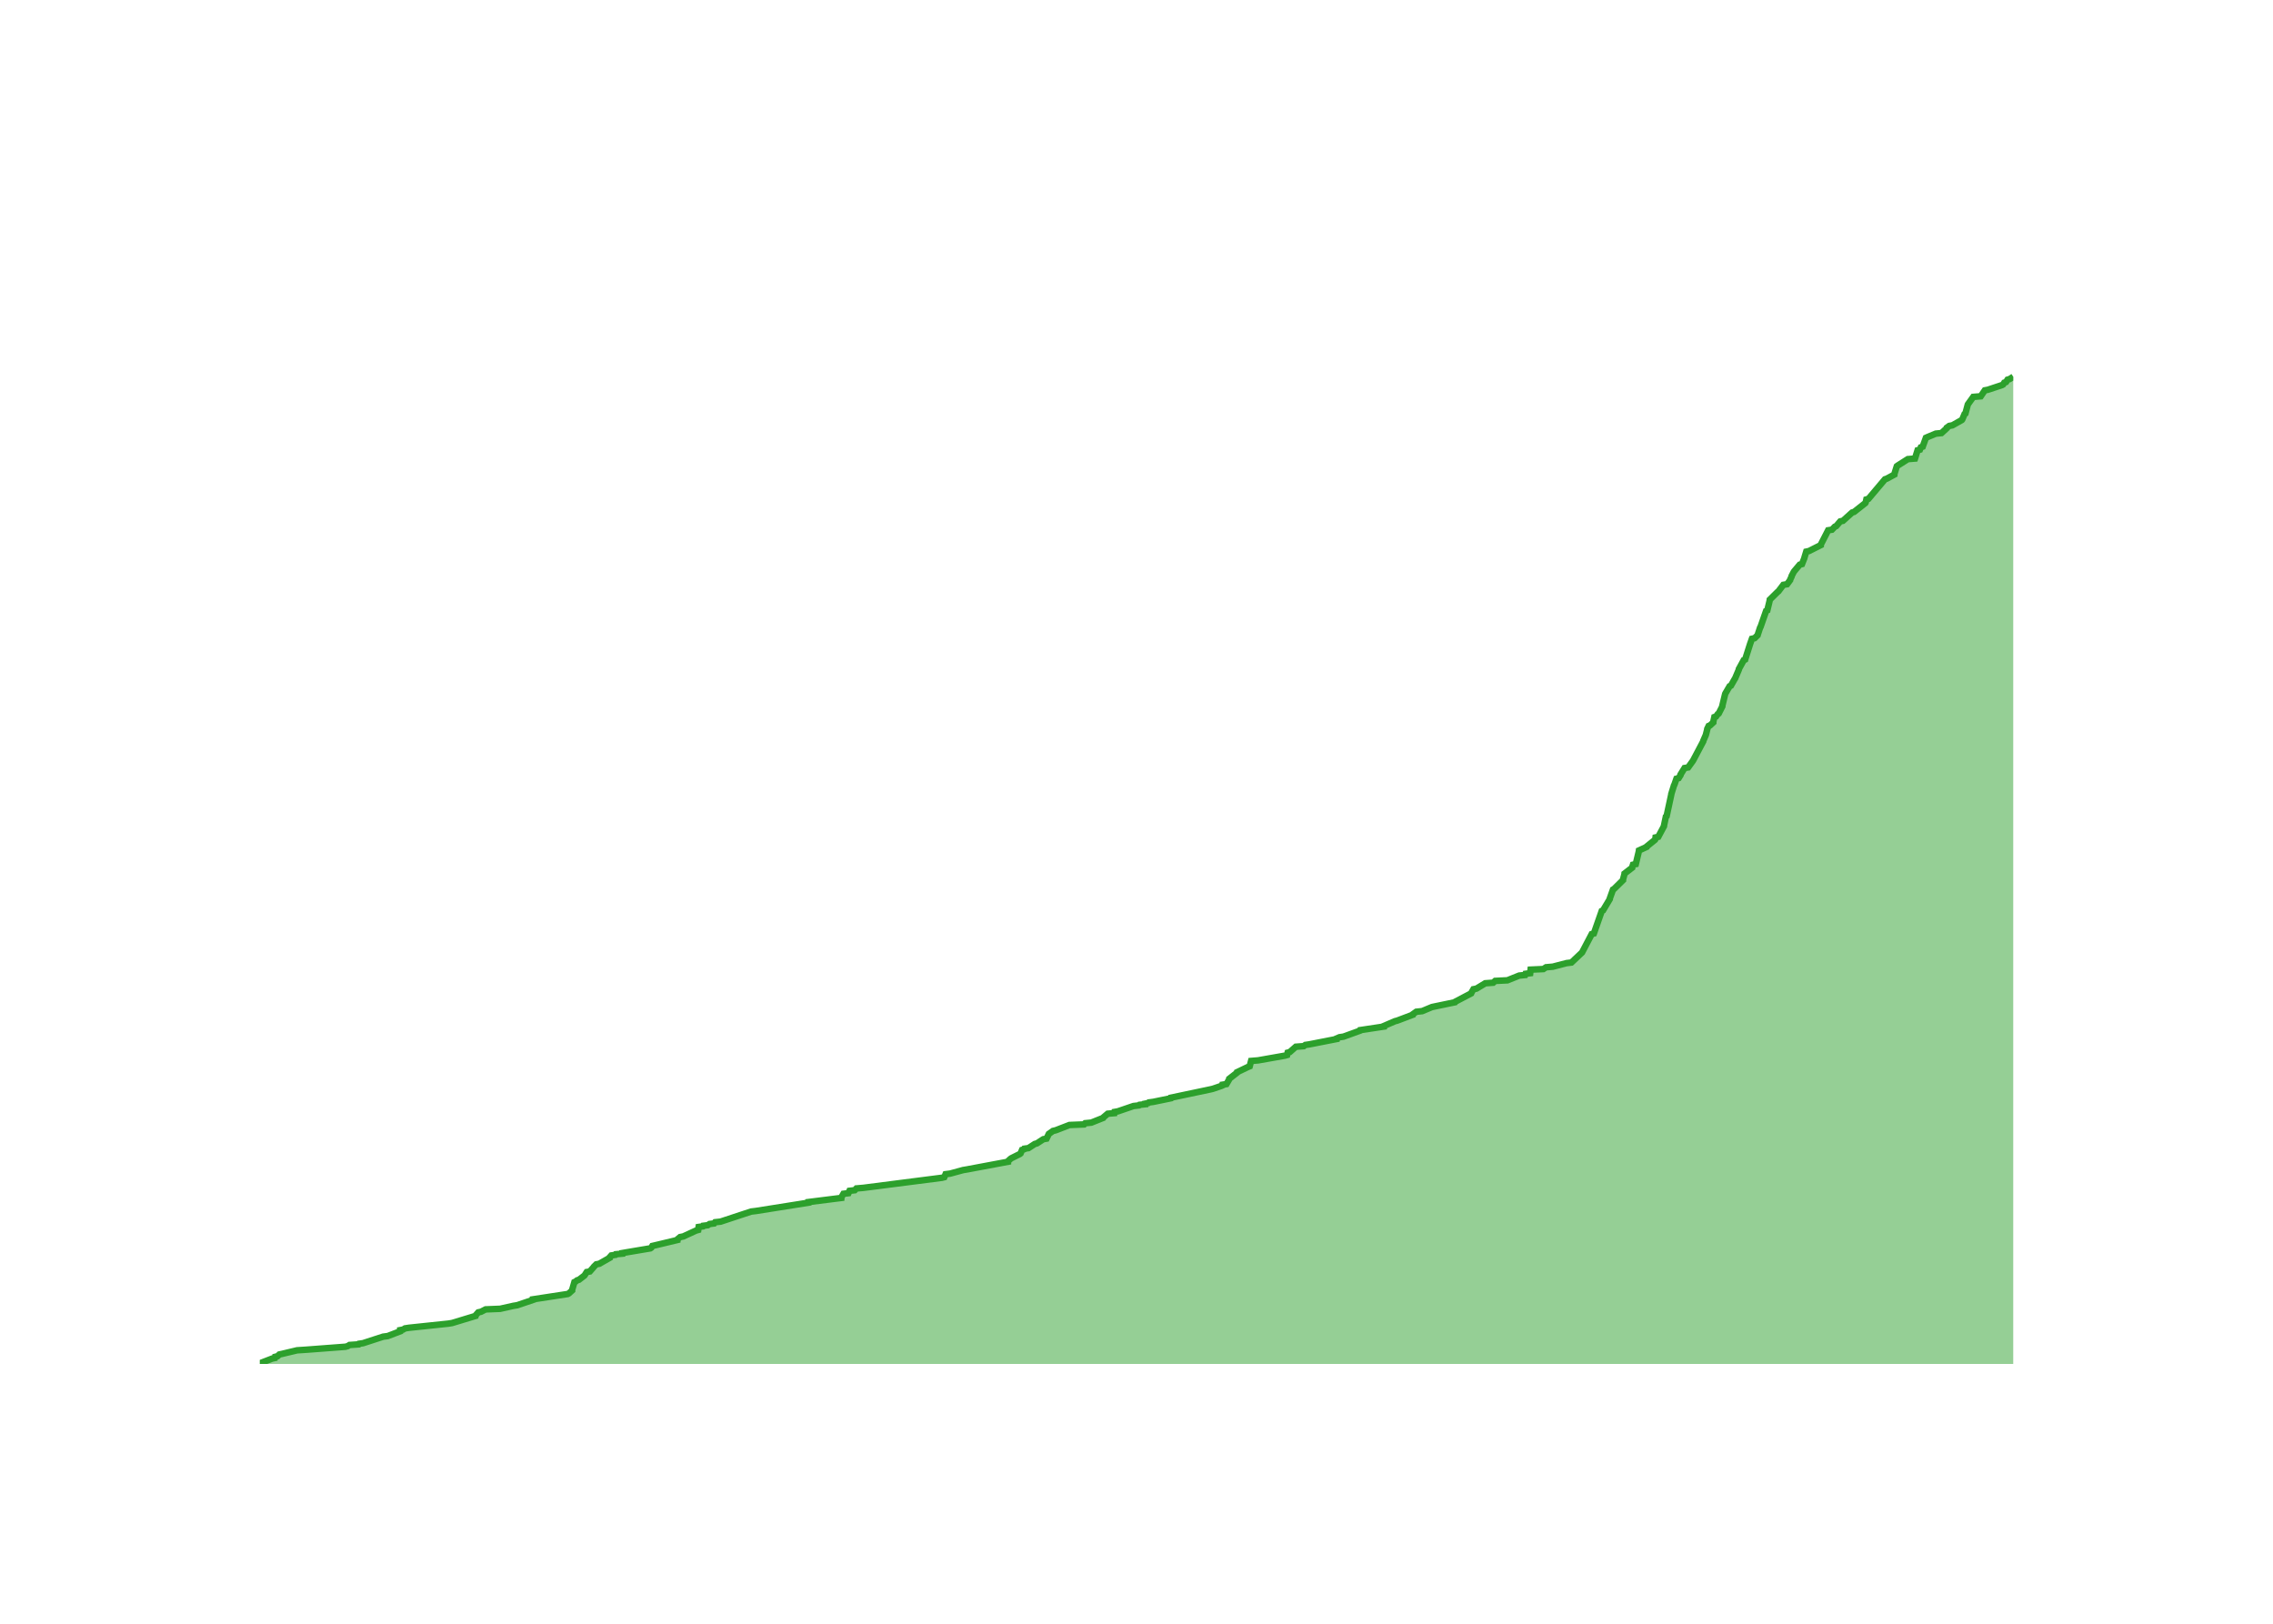
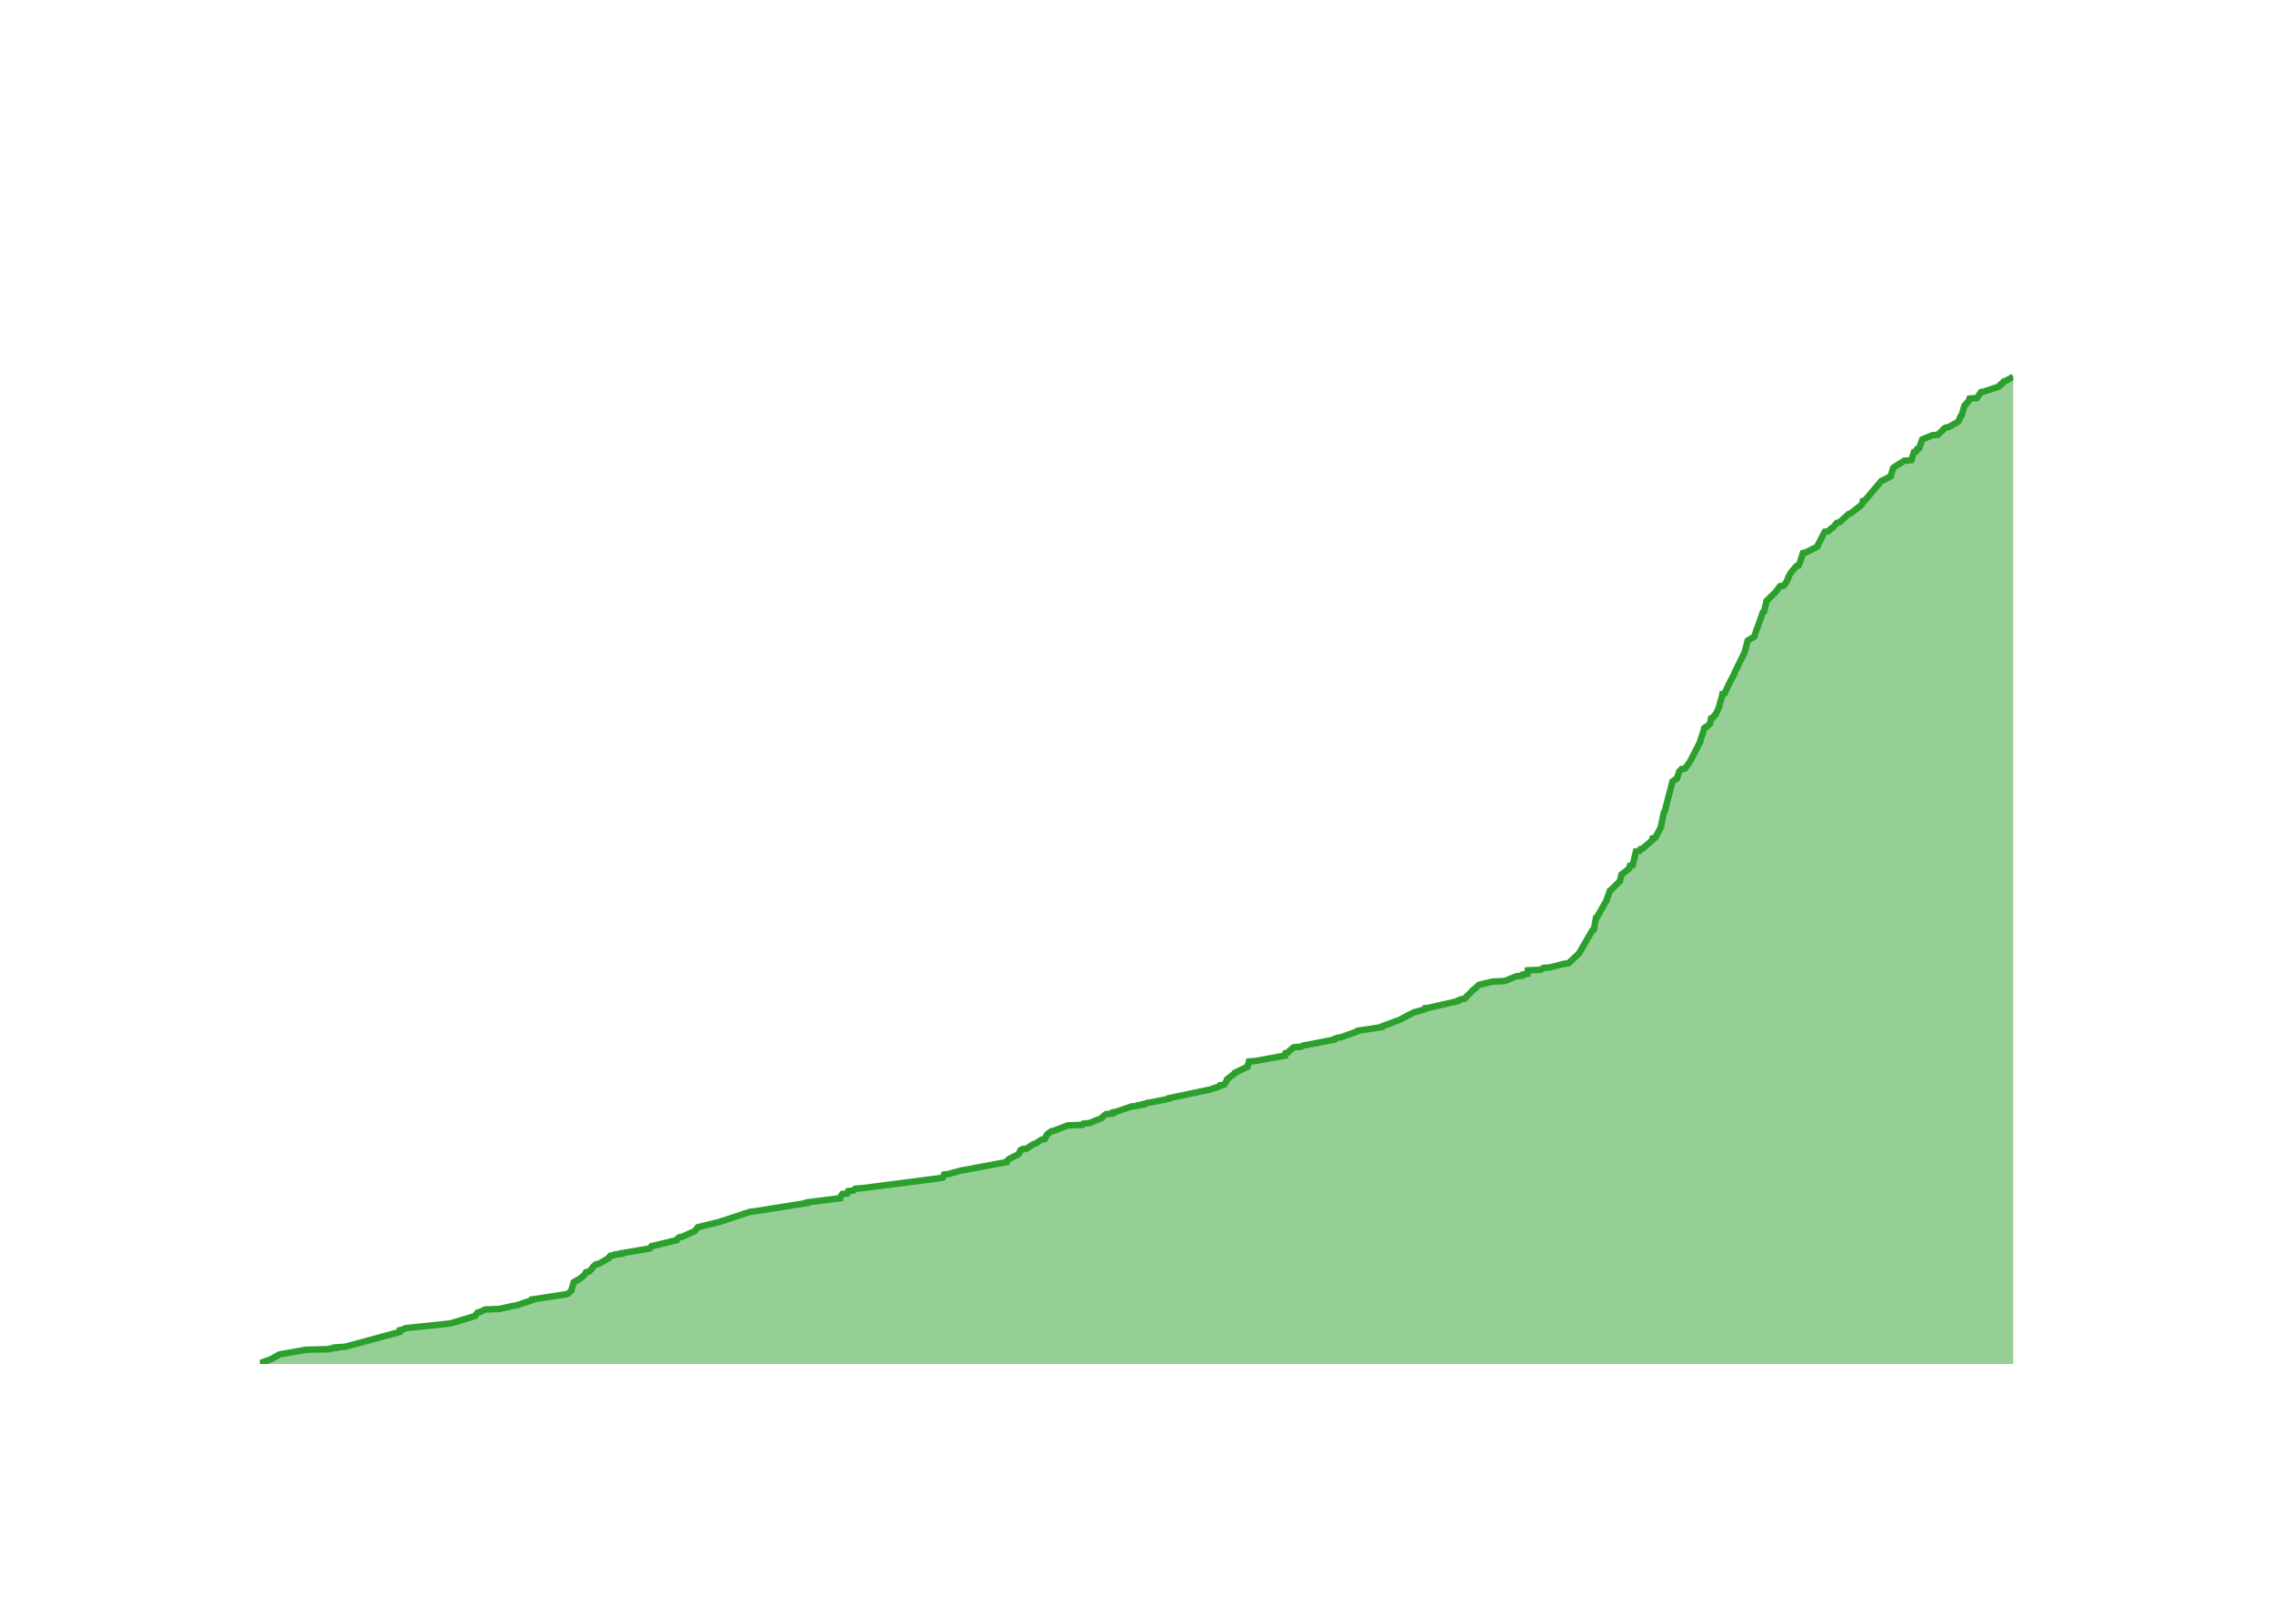
<svg xmlns="http://www.w3.org/2000/svg" class="main-svg" width="700" height="500" style="" viewBox="0 0 700 500">
  <rect x="0" y="0" width="700" height="500" style="fill: rgb(0, 0, 0); fill-opacity: 0;" />
-   <defs id="defs-3371ff">
+   <defs id="defs-a07727">
    <g class="clips">
-       <clipPath id="clip3371ffxyplot" class="plotclip">
+       <clipPath id="clipa07727xyplot" class="plotclip">
        <rect width="540" height="320" />
      </clipPath>
-       <clipPath class="axesclip" id="clip3371ffx">
+       <clipPath class="axesclip" id="clipa07727x">
        <rect x="80" y="0" width="540" height="500" />
      </clipPath>
-       <clipPath class="axesclip" id="clip3371ffy">
+       <clipPath class="axesclip" id="clipa07727y">
        <rect x="0" y="100" width="700" height="320" />
      </clipPath>
-       <clipPath class="axesclip" id="clip3371ffxy">
+       <clipPath class="axesclip" id="clipa07727xy">
        <rect x="80" y="100" width="540" height="320" />
      </clipPath>
    </g>
    <g class="gradients" />
    <g class="patterns" />
  </defs>
  <g class="bglayer">
    <rect class="bg" x="80" y="100" width="540" height="320" style="fill: rgb(0, 0, 0); fill-opacity: 0; stroke-width: 0;" />
  </g>
  <g class="layer-below">
    <g class="imagelayer" />
    <g class="shapelayer" />
  </g>
  <g class="cartesianlayer">
    <g class="subplot xy">
      <g class="layer-subplot">
        <g class="shapelayer" />
        <g class="imagelayer" />
      </g>
      <g class="minor-gridlayer">
        <g class="x" />
        <g class="y" />
      </g>
      <g class="gridlayer">
        <g class="x">
-           <path class="xgrid crisp" transform="translate(96.74,0)" d="M0,100v320" style="stroke: rgb(255, 255, 255); stroke-opacity: 1; stroke-width: 1px;" />
-           <path class="xgrid crisp" transform="translate(199.25,0)" d="M0,100v320" style="stroke: rgb(255, 255, 255); stroke-opacity: 1; stroke-width: 1px;" />
-           <path class="xgrid crisp" transform="translate(301.62,0)" d="M0,100v320" style="stroke: rgb(255, 255, 255); stroke-opacity: 1; stroke-width: 1px;" />
-           <path class="xgrid crisp" transform="translate(404.12,0)" d="M0,100v320" style="stroke: rgb(255, 255, 255); stroke-opacity: 1; stroke-width: 1px;" />
-           <path class="xgrid crisp" transform="translate(506.49,0)" d="M0,100v320" style="stroke: rgb(255, 255, 255); stroke-opacity: 1; stroke-width: 1px;" />
-           <path class="xgrid crisp" transform="translate(609,0)" d="M0,100v320" style="stroke: rgb(255, 255, 255); stroke-opacity: 1; stroke-width: 1px;" />
+           <path class="xgrid crisp" transform="translate(96.71,0)" d="M0,100v320" style="stroke: rgb(255, 255, 255); stroke-opacity: 1; stroke-width: 1px;" />
+           <path class="xgrid crisp" transform="translate(198.99,0)" d="M0,100v320" style="stroke: rgb(255, 255, 255); stroke-opacity: 1; stroke-width: 1px;" />
+           <path class="xgrid crisp" transform="translate(301.13,0)" d="M0,100v320" style="stroke: rgb(255, 255, 255); stroke-opacity: 1; stroke-width: 1px;" />
+           <path class="xgrid crisp" transform="translate(403.42,0)" d="M0,100v320" style="stroke: rgb(255, 255, 255); stroke-opacity: 1; stroke-width: 1px;" />
+           <path class="xgrid crisp" transform="translate(505.56,0)" d="M0,100v320" style="stroke: rgb(255, 255, 255); stroke-opacity: 1; stroke-width: 1px;" />
+           <path class="xgrid crisp" transform="translate(607.85,0)" d="M0,100v320" style="stroke: rgb(255, 255, 255); stroke-opacity: 1; stroke-width: 1px;" />
        </g>
        <g class="y">
-           <path class="ygrid crisp" transform="translate(0,383.48)" d="M80,0h540" style="stroke: rgb(255, 255, 255); stroke-opacity: 1; stroke-width: 1px;" />
-           <path class="ygrid crisp" transform="translate(0,346.97)" d="M80,0h540" style="stroke: rgb(255, 255, 255); stroke-opacity: 1; stroke-width: 1px;" />
-           <path class="ygrid crisp" transform="translate(0,310.45)" d="M80,0h540" style="stroke: rgb(255, 255, 255); stroke-opacity: 1; stroke-width: 1px;" />
-           <path class="ygrid crisp" transform="translate(0,273.93)" d="M80,0h540" style="stroke: rgb(255, 255, 255); stroke-opacity: 1; stroke-width: 1px;" />
-           <path class="ygrid crisp" transform="translate(0,237.42)" d="M80,0h540" style="stroke: rgb(255, 255, 255); stroke-opacity: 1; stroke-width: 1px;" />
-           <path class="ygrid crisp" transform="translate(0,200.9)" d="M80,0h540" style="stroke: rgb(255, 255, 255); stroke-opacity: 1; stroke-width: 1px;" />
-           <path class="ygrid crisp" transform="translate(0,164.38)" d="M80,0h540" style="stroke: rgb(255, 255, 255); stroke-opacity: 1; stroke-width: 1px;" />
-           <path class="ygrid crisp" transform="translate(0,127.87)" d="M80,0h540" style="stroke: rgb(255, 255, 255); stroke-opacity: 1; stroke-width: 1px;" />
+           <path class="ygrid crisp" transform="translate(0,383.55)" d="M80,0h540" style="stroke: rgb(255, 255, 255); stroke-opacity: 1; stroke-width: 1px;" />
+           <path class="ygrid crisp" transform="translate(0,347.1)" d="M80,0h540" style="stroke: rgb(255, 255, 255); stroke-opacity: 1; stroke-width: 1px;" />
+           <path class="ygrid crisp" transform="translate(0,310.65)" d="M80,0h540" style="stroke: rgb(255, 255, 255); stroke-opacity: 1; stroke-width: 1px;" />
+           <path class="ygrid crisp" transform="translate(0,274.2)" d="M80,0h540" style="stroke: rgb(255, 255, 255); stroke-opacity: 1; stroke-width: 1px;" />
+           <path class="ygrid crisp" transform="translate(0,237.75)" d="M80,0h540" style="stroke: rgb(255, 255, 255); stroke-opacity: 1; stroke-width: 1px;" />
+           <path class="ygrid crisp" transform="translate(0,201.29)" d="M80,0h540" style="stroke: rgb(255, 255, 255); stroke-opacity: 1; stroke-width: 1px;" />
+           <path class="ygrid crisp" transform="translate(0,164.84)" d="M80,0h540" style="stroke: rgb(255, 255, 255); stroke-opacity: 1; stroke-width: 1px;" />
+           <path class="ygrid crisp" transform="translate(0,128.39)" d="M80,0h540" style="stroke: rgb(255, 255, 255); stroke-opacity: 1; stroke-width: 1px;" />
        </g>
      </g>
      <g class="zerolinelayer">
        <path class="yzl zl crisp" transform="translate(0,420)" d="M80,0h540" style="stroke: rgb(255, 255, 255); stroke-opacity: 1; stroke-width: 2px;" />
      </g>
      <g class="layer-between">
        <g class="shapelayer" />
        <g class="imagelayer" />
      </g>
      <path class="xlines-below" />
      <path class="ylines-below" />
      <g class="overlines-below" />
      <g class="xaxislayer-below" />
      <g class="yaxislayer-below" />
      <g class="overaxes-below" />
      <g class="overplot">
-         <g class="xy" transform="translate(80,100)" clip-path="url(#clip3371ffxyplot)">
+         <g class="xy" transform="translate(80,100)" clip-path="url(#clipa07727xyplot)">
          <g class="scatterlayer mlayer">
-             <g class="trace scatter tracee59b93" style="stroke-miterlimit: 2;">
+             <g class="trace scatter tracef62d8e" style="stroke-miterlimit: 2;">
              <g class="fills">
                <g>
-                   <path class="js-fill" d="M540,320L0,320L0,319.82L3.78,318.36L4.64,318.17L4.73,317.81L5.46,317.63L6.04,317.08L6.87,316.9L11.49,315.8L14.3,315.62L26.34,314.71L27.07,314.52L27.64,314.16L30.43,313.97L30.57,313.79L31.8,313.61L37.99,311.6L39.39,311.42L43.2,309.96L43.21,309.78L43.22,309.59L44.15,309.41L44.72,309.05L45.97,308.86L58.12,307.58L59.22,307.4L66.45,305.21L66.49,305.03L67.29,304.12L68.13,303.93L69.55,303.2L74.02,303.02L78.09,302.11L79.28,301.92L84.13,300.28L84.13,300.1L94.85,298.46L95.19,298.27L96.2,297.36L96.2,297.18L96.89,294.8L97.29,294.62L97.72,294.26L98.3,294.07L99.96,292.8L100.1,292.61L100.69,291.7L101.65,291.52L102.77,290.24L102.89,290.06L103.63,289.33L104.58,289.14L107.77,287.32L107.77,287.14L108.26,286.59L109.52,286.4L109.65,286.22L111.62,286.04L111.63,285.86L112.72,285.67L120.28,284.4L120.57,284.21L120.89,283.67L121.71,283.48L128.58,281.84L128.58,281.66L129.45,280.93L130.42,280.74L134.37,278.92L135.02,278.74L135.16,277.82L136.43,277.64L136.54,277.46L137.97,277.28L138.51,276.91L139.93,276.73L140.23,276.36L141.91,276.18L151.3,273.08L152.87,272.89L168.96,270.34L168.97,270.15L179.1,268.88L179.11,268.69L179.75,267.6L181.28,267.42L181.61,266.69L183.24,266.5L183.74,265.96L185.92,265.77L210.1,262.67L210.81,262.49L211.2,261.57L212.59,261.39L216.6,260.3L217.76,260.11L230.41,257.74L230.41,257.56L231.21,256.83L231.49,256.64L234.04,255.37L234.29,255.18L234.76,254.09L235.34,253.91L235.45,253.72L236.72,253.54L238.68,252.26L239.33,252.08L241.31,250.8L242.29,250.62L243,249.16L243.26,248.98L244.28,248.25L245.1,248.06L249.35,246.42L253.87,246.24L254.21,245.87L256.08,245.69L259.74,244.23L259.84,244.05L261.14,242.95L263.18,242.77L263.25,242.4L264.26,242.22L269.07,240.58L270.74,240.39L270.93,240.21L272.66,240.03L272.66,239.85L273.61,239.66L273.8,239.48L275.15,239.3L280.52,238.2L280.58,238.02L292.73,235.46L293.5,235.28L296.16,234.37L296.55,234.19L296.56,234L297.7,233.82L298.55,232.36L298.57,232.18L300.92,230.35L300.96,230.17L304.38,228.53L304.86,228.34L305.29,226.7L307.45,226.52L315.73,225.06L316.38,224.87L316.55,224.14L317.21,223.96L319.07,222.32L321.5,222.14L321.99,221.77L323.22,221.59L331.65,219.94L331.67,219.76L332.5,219.4L333.75,219.21L338.79,217.39L338.87,217.21L346.17,216.11L346.18,215.93L349.57,214.47L350.29,214.28L355.11,212.46L355.15,212.28L356.17,211.55L357.97,211.36L361.02,210.09L361.94,209.9L368.09,208.62L368.21,208.44L373.06,205.89L373.13,205.7L373.76,204.61L374.69,204.43L377.4,202.78L379.85,202.6L380.46,202.05L384.22,201.87L387.85,200.41L389.67,200.23L389.81,199.86L391.24,199.68L391.37,198.58L395.29,198.4L396.13,197.85L398.21,197.67L402.45,196.57L403.94,196.39L407.22,193.29L407.31,193.11L410.19,187.63L410.85,187.45L413.28,180.51L413.68,180.32L415.75,176.86L415.76,176.67L416.74,173.93L417.05,173.75L419.83,171.01L419.83,170.83L420.27,169.19L420.29,169L422.65,167.18L422.66,167L422.9,166.27L423.76,166.08L424.72,162.07L424.74,161.88L427.12,160.79L427.19,160.61L429.68,158.6L429.78,158.41L429.85,157.87L430.69,157.68L432.44,154.4L432.45,154.22L433.03,151.48L433.26,151.29L434.68,144.72L434.69,144.54L435.54,141.8L435.66,141.62L436.29,139.79L436.96,139.61L437.53,138.7L437.54,138.51L438.78,136.5L439.88,136.32L441.33,134.31L441.44,134.13L444.53,128.29L444.55,128.11L445.27,126.46L445.34,126.28L445.76,124.64L445.77,124.45L446.21,123.54L446.65,123.36L447.63,122.45L447.63,122.26L447.96,120.8L448.48,120.62L449.01,119.89L449.3,119.71L450.41,117.52L450.41,117.33L451.29,113.68L451.38,113.5L452.66,111.31L453.06,111.13L454.2,109.12L454.34,108.93L455.5,106.2L455.51,106.01L457.01,103.27L457.44,103.09L459.01,98.16L459.08,97.98L459.53,96.7L460.35,96.52L461.28,95.61L461.33,95.42L462.05,93.23L462.18,93.05L463.9,88.12L464.27,87.94L465.02,84.83L465.03,84.65L467.43,82.28L467.68,82.09L469.2,80.09L470.35,79.9L471.29,78.63L471.32,78.44L471.75,77.53L471.76,77.35L472.43,76.07L472.56,75.89L474.25,73.88L474.94,73.7L475.67,71.87L475.7,71.69L476.26,69.86L477.11,69.68L480.74,67.85L480.75,67.67L483,63.29L484.16,63.11L485.05,62.19L485.48,62.01L486.73,60.55L487.56,60.37L490.4,57.81L491,57.63L494.47,54.89L494.57,54.71L494.77,53.79L495.41,53.61L500.49,47.59L501.05,47.4L503.4,46.13L503.41,45.94L504.15,43.57L504.38,43.39L507.54,41.38L509.74,41.2L510.55,38.64L511.26,38.46L511.56,37.73L512.12,37.54L513.11,34.81L513.53,34.62L516.14,33.53L517.91,33.35L519.51,31.88L519.55,31.7L520.3,31.15L521.27,30.97L524.17,29.33L524.31,29.15L525.01,27.5L525.28,27.32L526.01,24.58L526.12,24.4L527.7,22.21L529.99,22.03L531.24,20.2L532.18,20.02L536.59,18.56L536.91,18.37L537.24,17.83L537.79,17.64L538.25,16.91L538.89,16.73L540,16" style="fill: rgb(44, 160, 44); fill-opacity: 0.5; stroke-width: 0;" />
+                   <path class="js-fill" d="M540,320L0,320L0,319.82L3.48,318.54L3.77,318.36L5.72,317.27L6.03,317.08L14.27,315.63L21.55,315.44L21.74,315.26L23.33,315.08L23.33,314.9L26.28,314.71L43.09,310.16L43.11,309.98L43.13,309.61L44.06,309.43L44.63,309.06L45.87,308.88L58,307.61L59.09,307.42L66.3,305.24L66.35,305.06L67.15,304.14L67.98,303.96L69.4,303.23L73.86,303.05L77.92,302.14L79.1,301.96L83.95,300.32L83.95,300.13L94.64,298.49L94.98,298.31L95.99,297.4L95.99,297.22L96.68,294.85L97.08,294.67L97.5,294.3L98.08,294.12L99.74,292.84L99.88,292.66L100.47,291.75L101.43,291.57L102.55,290.29L102.66,290.11L103.41,289.38L104.35,289.2L107.54,287.38L107.54,287.19L108.03,286.65L109.28,286.47L109.41,286.28L111.37,286.1L111.38,285.92L112.47,285.74L120.02,284.46L120.31,284.28L120.63,283.73L121.45,283.55L128.3,281.91L128.3,281.73L129.16,281L130.13,280.82L133.74,279.18L134.07,278.99L134.74,278.08L134.87,277.9L141.6,276.26L142.13,276.08L150.97,273.16L152.54,272.98L168.59,270.43L168.61,270.24L178.71,268.97L178.72,268.79L179.36,267.69L180.89,267.51L181.21,266.78L182.84,266.6L183.34,266.05L185.51,265.87L209.64,262.77L210.35,262.59L210.74,261.68L212.13,261.5L216.13,260.4L217.29,260.22L229.91,257.85L229.91,257.67L230.7,256.94L230.98,256.76L233.53,255.48L233.78,255.3L234.25,254.21L234.83,254.02L234.93,253.84L236.2,253.66L238.16,252.38L238.81,252.2L240.79,250.93L241.76,250.74L242.47,249.29L242.73,249.1L243.75,248.37L244.57,248.19L248.8,246.55L253.31,246.37L253.66,246L255.53,245.82L259.17,244.36L259.28,244.18L260.58,243.09L262.61,242.91L262.67,242.54L263.69,242.36L268.49,240.72L270.15,240.54L270.34,240.35L272.06,240.17L272.07,239.99L273.01,239.81L273.2,239.63L274.55,239.44L279.91,238.35L279.97,238.17L292.09,235.62L292.86,235.43L295.52,234.52L295.9,234.34L295.91,234.16L297.05,233.98L297.9,232.52L297.92,232.34L300.26,230.51L300.31,230.33L303.71,228.69L304.19,228.51L304.62,226.87L306.78,226.69L315.69,225.05L315.69,224.86L315.86,224.32L316.52,224.13L318.38,222.49L320.8,222.31L321.29,221.95L322.52,221.76L330.92,220.12L330.95,219.94L331.78,219.58L333.02,219.4L338.05,217.57L338.13,217.39L345.42,216.3L345.43,216.12L350.34,214.29L350.88,214.11L355.04,211.92L355.39,211.74L358.67,210.83L358.67,210.65L358.78,210.47L360.23,210.28L368.99,208.28L369.04,208.1L369.88,207.73L371.05,207.55L371.87,206.64L372.08,206.46L373.87,204.63L374.27,204.45L375.32,203.36L375.84,203.18L379.63,202.26L383.38,202.08L387,200.62L388.82,200.44L388.96,200.08L390.39,199.89L390.52,198.8L394.43,198.62L395.27,198.07L397.35,197.89L401.58,196.8L403.06,196.61L406.34,193.52L406.42,193.33L410.44,186.41L410.85,186.23L411.52,182.58L411.83,182.4L414.85,177.11L414.85,176.93L415.83,174.2L416.15,174.01L418.91,171.28L418.91,171.1L419.35,169.46L419.37,169.28L421.73,167.45L421.74,167.27L421.97,166.54L422.83,166.36L423.82,162.17L424.98,161.99L425.27,161.44L425.93,161.26L428.84,158.71L428.87,158.52L428.92,158.16L429.75,157.98L431.5,154.7L431.5,154.51L432.41,150.14L432.64,149.96L435.06,140.66L435.33,140.48L436.01,139.93L436.44,139.75L437.14,137.56L437.38,137.38L437.83,136.83L438.92,136.65L440.37,134.65L440.48,134.47L443.58,128.45L443.58,128.27L444.82,124.44L444.82,124.26L445.24,123.89L445.68,123.71L446.66,122.8L446.66,122.62L446.98,121.16L447.51,120.98L448.03,120.25L448.33,120.07L449.43,117.7L449.44,117.52L450.15,114.96L450.24,114.78L450.44,113.69L451.14,113.51L452.07,111.5L452.12,111.32L454.19,107.31L454.19,107.13L457.26,100.93L457.32,100.75L458.23,97.29L458.53,97.1L460.27,96.01L460.33,95.83L461.04,93.64L461.17,93.46L462.89,88.54L463.26,88.35L464,85.26L464.02,85.07L466.41,82.71L466.66,82.52L468.18,80.52L469.33,80.34L470.26,79.06L470.29,78.88L470.73,77.97L470.73,77.78L471.4,76.51L471.53,76.33L473.21,74.32L473.9,74.14L474.63,72.32L474.66,72.13L475.23,70.31L476.07,70.13L479.69,68.31L479.71,68.12L481.95,63.75L483.1,63.57L484,62.66L484.43,62.47L485.67,61.02L486.5,60.83L489.34,58.28L489.93,58.1L493.39,55.37L493.49,55.18L493.7,54.27L494.33,54.09L499.4,48.08L499.95,47.89L502.31,46.62L502.31,46.44L503.05,44.07L503.28,43.88L506.43,41.88L508.63,41.7L509.44,39.15L510.15,38.96L510.44,38.24L511.01,38.05L511.99,35.32L512.41,35.14L515.02,34.04L516.79,33.86L518.38,32.4L518.42,32.22L519.16,31.67L520.13,31.49L523.03,29.85L523.17,29.67L523.87,28.03L524.13,27.85L524.98,24.93L525.18,24.75L526.1,23.65L526.28,23.47L526.55,22.74L528.83,22.56L530.08,20.74L531.02,20.56L535.42,19.1L535.74,18.92L536.07,18.37L536.62,18.19L537.07,17.46L537.71,17.28L540,16" style="fill: rgb(44, 160, 44); fill-opacity: 0.5; stroke-width: 0;" />
                </g>
              </g>
              <g class="errorbars" />
              <g class="lines">
-                 <path class="js-line" d="M0,319.82L3.78,318.36L4.64,318.17L4.73,317.81L5.46,317.63L6.04,317.08L6.87,316.9L11.49,315.8L14.3,315.62L26.34,314.71L27.07,314.52L27.64,314.16L30.43,313.97L30.57,313.79L31.8,313.61L37.99,311.6L39.39,311.42L43.2,309.96L43.21,309.78L43.22,309.59L44.15,309.41L44.72,309.05L45.97,308.86L58.12,307.58L59.22,307.4L66.45,305.21L66.49,305.03L67.29,304.12L68.13,303.93L69.55,303.2L74.02,303.02L78.09,302.11L79.28,301.92L84.13,300.28L84.13,300.1L94.85,298.46L95.19,298.27L96.2,297.36L96.2,297.18L96.89,294.8L97.29,294.62L97.72,294.26L98.3,294.07L99.96,292.8L100.1,292.61L100.69,291.7L101.65,291.52L102.77,290.24L102.89,290.06L103.63,289.33L104.58,289.14L107.77,287.32L107.77,287.14L108.26,286.59L109.52,286.4L109.65,286.22L111.62,286.04L111.63,285.86L112.72,285.67L120.28,284.4L120.57,284.21L120.89,283.67L121.71,283.48L128.58,281.84L128.58,281.66L129.45,280.93L130.42,280.74L134.37,278.92L135.02,278.74L135.16,277.82L136.43,277.64L136.54,277.46L137.97,277.28L138.51,276.91L139.93,276.73L140.23,276.36L141.91,276.18L151.3,273.08L152.87,272.89L168.96,270.34L168.97,270.15L179.1,268.88L179.11,268.69L179.75,267.6L181.28,267.42L181.61,266.69L183.24,266.5L183.74,265.96L185.92,265.77L210.1,262.67L210.81,262.49L211.2,261.57L212.59,261.39L216.6,260.3L217.76,260.11L230.41,257.74L230.41,257.56L231.21,256.83L231.49,256.64L234.04,255.37L234.29,255.18L234.76,254.09L235.34,253.91L235.45,253.72L236.72,253.54L238.68,252.26L239.33,252.08L241.31,250.8L242.29,250.62L243,249.16L243.26,248.98L244.28,248.25L245.1,248.06L249.35,246.42L253.87,246.24L254.21,245.87L256.08,245.69L259.74,244.23L259.84,244.05L261.14,242.95L263.18,242.77L263.25,242.4L264.26,242.22L269.07,240.58L270.74,240.39L270.93,240.21L272.66,240.03L272.66,239.85L273.61,239.66L273.8,239.48L275.15,239.3L280.52,238.2L280.58,238.02L292.73,235.46L293.5,235.28L296.16,234.37L296.55,234.19L296.56,234L297.7,233.82L298.55,232.36L298.57,232.18L300.92,230.35L300.96,230.17L304.38,228.53L304.86,228.34L305.29,226.7L307.45,226.52L315.73,225.06L316.38,224.87L316.55,224.14L317.21,223.96L319.07,222.32L321.5,222.14L321.99,221.77L323.22,221.59L331.65,219.94L331.67,219.76L332.5,219.4L333.75,219.21L338.79,217.39L338.87,217.21L346.17,216.11L346.18,215.93L349.57,214.47L350.29,214.28L355.11,212.46L355.15,212.28L356.17,211.55L357.97,211.36L361.02,210.09L361.94,209.9L368.09,208.62L368.21,208.44L373.06,205.89L373.13,205.7L373.76,204.61L374.69,204.43L377.4,202.78L379.85,202.6L380.46,202.05L384.22,201.87L387.85,200.41L389.67,200.23L389.81,199.86L391.24,199.68L391.37,198.58L395.29,198.4L396.13,197.85L398.21,197.67L402.45,196.57L403.94,196.39L407.22,193.29L407.31,193.11L410.19,187.63L410.85,187.45L413.28,180.51L413.68,180.32L415.75,176.86L415.76,176.67L416.74,173.93L417.05,173.75L419.83,171.01L419.83,170.83L420.27,169.19L420.29,169L422.65,167.18L422.66,167L422.9,166.27L423.76,166.08L424.72,162.07L424.74,161.88L427.12,160.79L427.19,160.61L429.68,158.6L429.78,158.41L429.85,157.87L430.69,157.68L432.44,154.4L432.45,154.22L433.03,151.48L433.26,151.29L434.68,144.72L434.69,144.54L435.54,141.8L435.66,141.62L436.29,139.79L436.96,139.61L437.53,138.7L437.54,138.51L438.78,136.5L439.88,136.32L441.33,134.31L441.44,134.13L444.53,128.29L444.55,128.11L445.27,126.46L445.34,126.28L445.76,124.64L445.77,124.45L446.21,123.54L446.65,123.36L447.63,122.45L447.63,122.26L447.96,120.8L448.48,120.62L449.01,119.89L449.3,119.71L450.41,117.52L450.41,117.33L451.29,113.68L451.38,113.5L452.66,111.31L453.06,111.13L454.2,109.12L454.34,108.93L455.5,106.2L455.51,106.01L457.01,103.27L457.44,103.09L459.01,98.16L459.08,97.98L459.53,96.7L460.35,96.52L461.28,95.61L461.33,95.42L462.05,93.23L462.18,93.05L463.9,88.12L464.27,87.94L465.02,84.83L465.03,84.65L467.43,82.28L467.68,82.09L469.2,80.09L470.35,79.9L471.29,78.63L471.32,78.44L471.75,77.53L471.76,77.35L472.43,76.07L472.56,75.89L474.25,73.88L474.94,73.7L475.67,71.87L475.7,71.69L476.26,69.86L477.11,69.68L480.74,67.85L480.75,67.67L483,63.29L484.16,63.11L485.05,62.19L485.48,62.01L486.73,60.55L487.56,60.37L490.4,57.81L491,57.63L494.47,54.89L494.57,54.71L494.77,53.79L495.41,53.61L500.49,47.59L501.05,47.4L503.4,46.13L503.41,45.94L504.15,43.57L504.38,43.39L507.54,41.38L509.74,41.2L510.55,38.64L511.26,38.46L511.56,37.73L512.12,37.54L513.11,34.81L513.53,34.62L516.14,33.53L517.91,33.35L519.51,31.88L519.55,31.7L520.3,31.15L521.27,30.97L524.17,29.33L524.31,29.15L525.01,27.5L525.28,27.32L526.01,24.58L526.12,24.4L527.7,22.21L529.99,22.03L531.24,20.2L532.18,20.02L536.59,18.56L536.91,18.37L537.24,17.83L537.79,17.64L538.25,16.91L538.89,16.73L540,16" style="vector-effect: none; fill: none; stroke: rgb(44, 160, 44); stroke-opacity: 1; stroke-width: 2px; opacity: 1;" />
+                 <path class="js-line" d="M0,319.82L3.48,318.54L3.77,318.36L5.72,317.27L6.03,317.08L14.27,315.63L21.55,315.44L21.74,315.26L23.33,315.08L23.33,314.9L26.28,314.71L43.09,310.16L43.11,309.98L43.13,309.61L44.06,309.43L44.63,309.06L45.87,308.88L58,307.61L59.09,307.42L66.3,305.24L66.35,305.06L67.15,304.14L67.98,303.96L69.4,303.23L73.86,303.05L77.92,302.14L79.1,301.96L83.95,300.32L83.95,300.13L94.64,298.49L94.98,298.31L95.99,297.4L95.99,297.22L96.68,294.85L97.08,294.67L97.5,294.3L98.08,294.12L99.74,292.84L99.88,292.66L100.47,291.75L101.43,291.57L102.55,290.29L102.66,290.11L103.41,289.38L104.35,289.2L107.54,287.38L107.54,287.19L108.03,286.65L109.28,286.47L109.41,286.28L111.37,286.1L111.38,285.92L112.47,285.74L120.02,284.46L120.31,284.28L120.63,283.73L121.45,283.55L128.3,281.91L128.3,281.73L129.16,281L130.13,280.82L133.74,279.18L134.07,278.99L134.74,278.08L134.87,277.9L141.6,276.26L142.13,276.08L150.97,273.16L152.54,272.98L168.59,270.43L168.61,270.24L178.71,268.97L178.72,268.79L179.36,267.69L180.89,267.51L181.21,266.78L182.84,266.6L183.34,266.05L185.51,265.87L209.64,262.77L210.35,262.59L210.74,261.68L212.13,261.5L216.13,260.4L217.29,260.22L229.91,257.85L229.91,257.67L230.7,256.94L230.98,256.76L233.53,255.48L233.78,255.3L234.25,254.21L234.83,254.02L234.93,253.84L236.2,253.66L238.16,252.38L238.81,252.2L240.79,250.93L241.76,250.74L242.47,249.29L242.73,249.1L243.75,248.37L244.57,248.19L248.8,246.55L253.31,246.37L253.66,246L255.53,245.82L259.17,244.36L259.28,244.18L260.58,243.09L262.61,242.91L262.67,242.54L263.69,242.36L268.49,240.72L270.15,240.54L270.34,240.35L272.06,240.17L272.07,239.99L273.01,239.81L273.2,239.63L274.55,239.44L279.91,238.35L279.97,238.17L292.09,235.62L292.86,235.43L295.52,234.52L295.9,234.34L295.91,234.16L297.05,233.98L297.9,232.52L297.92,232.34L300.26,230.51L300.31,230.33L303.71,228.69L304.19,228.51L304.62,226.87L306.78,226.69L315.69,225.05L315.69,224.86L315.86,224.32L316.52,224.13L318.38,222.49L320.8,222.31L321.29,221.95L322.52,221.76L330.92,220.12L330.95,219.94L331.78,219.58L333.02,219.4L338.05,217.57L338.13,217.39L345.42,216.3L345.43,216.12L350.34,214.29L350.88,214.11L355.04,211.92L355.39,211.74L358.67,210.83L358.67,210.65L358.78,210.47L360.23,210.28L368.99,208.28L369.04,208.1L369.88,207.73L371.05,207.55L371.87,206.64L372.08,206.46L373.87,204.63L374.27,204.45L375.32,203.36L375.84,203.18L379.63,202.26L383.38,202.08L387,200.62L388.82,200.44L388.96,200.08L390.39,199.89L390.52,198.8L394.43,198.62L395.27,198.07L397.35,197.89L401.58,196.8L403.06,196.61L406.34,193.52L406.42,193.33L410.44,186.41L410.85,186.23L411.52,182.58L411.83,182.4L414.85,177.11L414.85,176.93L415.83,174.2L416.15,174.01L418.91,171.28L418.91,171.1L419.35,169.46L419.37,169.28L421.73,167.45L421.74,167.27L421.97,166.54L422.83,166.36L423.82,162.17L424.98,161.99L425.27,161.44L425.93,161.26L428.84,158.71L428.87,158.52L428.92,158.16L429.75,157.98L431.5,154.7L431.5,154.51L432.41,150.14L432.64,149.96L435.06,140.66L435.33,140.48L436.01,139.93L436.44,139.75L437.14,137.56L437.38,137.38L437.83,136.83L438.92,136.65L440.37,134.65L440.48,134.47L443.58,128.45L443.58,128.27L444.82,124.44L444.82,124.26L445.24,123.89L445.68,123.71L446.66,122.8L446.66,122.62L446.98,121.16L447.51,120.98L448.03,120.25L448.33,120.07L449.43,117.7L449.44,117.52L450.15,114.96L450.24,114.78L450.44,113.69L451.14,113.51L452.07,111.5L452.12,111.32L454.19,107.31L454.19,107.13L457.26,100.93L457.32,100.75L458.23,97.29L458.53,97.1L460.27,96.01L460.33,95.83L461.04,93.64L461.17,93.46L462.89,88.54L463.26,88.35L464,85.26L464.02,85.07L466.41,82.71L466.66,82.52L468.18,80.52L469.33,80.34L470.26,79.06L470.29,78.88L470.73,77.97L470.73,77.78L471.4,76.51L471.53,76.33L473.21,74.32L473.9,74.14L474.63,72.32L474.66,72.13L475.23,70.31L476.07,70.13L479.69,68.31L479.71,68.12L481.95,63.75L483.1,63.57L484,62.66L484.43,62.47L485.67,61.02L486.5,60.83L489.34,58.28L489.93,58.1L493.39,55.37L493.49,55.18L493.7,54.27L494.33,54.09L499.4,48.08L499.95,47.89L502.31,46.62L502.31,46.44L503.05,44.07L503.28,43.88L506.43,41.88L508.63,41.7L509.44,39.15L510.15,38.96L510.44,38.24L511.01,38.05L511.99,35.32L512.41,35.14L515.02,34.04L516.79,33.86L518.38,32.4L518.42,32.22L519.16,31.67L520.13,31.49L523.03,29.85L523.17,29.67L523.87,28.03L524.13,27.85L524.98,24.93L525.18,24.75L526.1,23.65L526.28,23.47L526.55,22.74L528.83,22.56L530.08,20.74L531.02,20.56L535.42,19.1L535.74,18.92L536.07,18.37L536.62,18.19L537.07,17.46L537.71,17.28L540,16" style="vector-effect: none; fill: none; stroke: rgb(44, 160, 44); stroke-opacity: 1; stroke-width: 2px; opacity: 1;" />
              </g>
              <g class="points" />
              <g class="text" />
            </g>
          </g>
        </g>
      </g>
      <g class="zerolinelayer-above" />
      <path class="xlines-above crisp" d="M0,0" style="fill: none;" />
      <path class="ylines-above crisp" d="M0,0" style="fill: none;" />
      <g class="overlines-above" />
      <g class="xaxislayer-above">
        <g class="xtick">
-           <text text-anchor="middle" x="0" y="439" transform="translate(96.74,0)" style="font-family: 'Open Sans'; font-size: 18px; fill: rgb(255, 255, 255); fill-opacity: 1; white-space: pre;">2016</text>
+           <text text-anchor="middle" x="0" y="439" transform="translate(96.71,0)" style="font-family: 'Open Sans'; font-size: 18px; fill: rgb(255, 255, 255); fill-opacity: 1; white-space: pre;">2016</text>
        </g>
        <g class="xtick">
-           <text text-anchor="middle" x="0" y="439" style="font-family: 'Open Sans'; font-size: 18px; fill: rgb(255, 255, 255); fill-opacity: 1; white-space: pre;" transform="translate(199.25,0)">2018</text>
+           <text text-anchor="middle" x="0" y="439" style="font-family: 'Open Sans'; font-size: 18px; fill: rgb(255, 255, 255); fill-opacity: 1; white-space: pre;" transform="translate(198.99,0)">2018</text>
        </g>
        <g class="xtick">
-           <text text-anchor="middle" x="0" y="439" style="font-family: 'Open Sans'; font-size: 18px; fill: rgb(255, 255, 255); fill-opacity: 1; white-space: pre;" transform="translate(301.62,0)">2020</text>
+           <text text-anchor="middle" x="0" y="439" style="font-family: 'Open Sans'; font-size: 18px; fill: rgb(255, 255, 255); fill-opacity: 1; white-space: pre;" transform="translate(301.13,0)">2020</text>
        </g>
        <g class="xtick">
-           <text text-anchor="middle" x="0" y="439" style="font-family: 'Open Sans'; font-size: 18px; fill: rgb(255, 255, 255); fill-opacity: 1; white-space: pre;" transform="translate(404.12,0)">2022</text>
+           <text text-anchor="middle" x="0" y="439" style="font-family: 'Open Sans'; font-size: 18px; fill: rgb(255, 255, 255); fill-opacity: 1; white-space: pre;" transform="translate(403.42,0)">2022</text>
        </g>
        <g class="xtick">
-           <text text-anchor="middle" x="0" y="439" style="font-family: 'Open Sans'; font-size: 18px; fill: rgb(255, 255, 255); fill-opacity: 1; white-space: pre;" transform="translate(506.49,0)">2024</text>
+           <text text-anchor="middle" x="0" y="439" style="font-family: 'Open Sans'; font-size: 18px; fill: rgb(255, 255, 255); fill-opacity: 1; white-space: pre;" transform="translate(505.56,0)">2024</text>
        </g>
        <g class="xtick">
-           <text text-anchor="middle" x="0" y="439" style="font-family: 'Open Sans'; font-size: 18px; fill: rgb(255, 255, 255); fill-opacity: 1; white-space: pre;" transform="translate(609,0)">2026</text>
+           <text text-anchor="middle" x="0" y="439" style="font-family: 'Open Sans'; font-size: 18px; fill: rgb(255, 255, 255); fill-opacity: 1; white-space: pre;" transform="translate(607.85,0)">2026</text>
        </g>
      </g>
      <g class="yaxislayer-above">
        <g class="ytick">
          <text text-anchor="end" x="79" y="6.3" transform="translate(0,420)" style="font-family: 'Open Sans'; font-size: 18px; fill: rgb(255, 255, 255); fill-opacity: 1; white-space: pre;">0</text>
        </g>
        <g class="ytick">
-           <text text-anchor="end" x="79" y="6.3" style="font-family: 'Open Sans'; font-size: 18px; fill: rgb(255, 255, 255); fill-opacity: 1; white-space: pre;" transform="translate(0,383.48)">200</text>
+           <text text-anchor="end" x="79" y="6.3" style="font-family: 'Open Sans'; font-size: 18px; fill: rgb(255, 255, 255); fill-opacity: 1; white-space: pre;" transform="translate(0,383.55)">200</text>
        </g>
        <g class="ytick">
-           <text text-anchor="end" x="79" y="6.3" style="font-family: 'Open Sans'; font-size: 18px; fill: rgb(255, 255, 255); fill-opacity: 1; white-space: pre;" transform="translate(0,346.97)">400</text>
+           <text text-anchor="end" x="79" y="6.3" style="font-family: 'Open Sans'; font-size: 18px; fill: rgb(255, 255, 255); fill-opacity: 1; white-space: pre;" transform="translate(0,347.1)">400</text>
        </g>
        <g class="ytick">
-           <text text-anchor="end" x="79" y="6.3" style="font-family: 'Open Sans'; font-size: 18px; fill: rgb(255, 255, 255); fill-opacity: 1; white-space: pre;" transform="translate(0,310.45)">600</text>
+           <text text-anchor="end" x="79" y="6.3" style="font-family: 'Open Sans'; font-size: 18px; fill: rgb(255, 255, 255); fill-opacity: 1; white-space: pre;" transform="translate(0,310.65)">600</text>
        </g>
        <g class="ytick">
-           <text text-anchor="end" x="79" y="6.3" style="font-family: 'Open Sans'; font-size: 18px; fill: rgb(255, 255, 255); fill-opacity: 1; white-space: pre;" transform="translate(0,273.93)">800</text>
+           <text text-anchor="end" x="79" y="6.3" style="font-family: 'Open Sans'; font-size: 18px; fill: rgb(255, 255, 255); fill-opacity: 1; white-space: pre;" transform="translate(0,274.2)">800</text>
        </g>
        <g class="ytick">
-           <text text-anchor="end" x="79" y="6.3" style="font-family: 'Open Sans'; font-size: 18px; fill: rgb(255, 255, 255); fill-opacity: 1; white-space: pre;" transform="translate(0,237.42)">1000</text>
+           <text text-anchor="end" x="79" y="6.3" style="font-family: 'Open Sans'; font-size: 18px; fill: rgb(255, 255, 255); fill-opacity: 1; white-space: pre;" transform="translate(0,237.75)">1000</text>
        </g>
        <g class="ytick">
-           <text text-anchor="end" x="79" y="6.3" style="font-family: 'Open Sans'; font-size: 18px; fill: rgb(255, 255, 255); fill-opacity: 1; white-space: pre;" transform="translate(0,200.9)">1200</text>
+           <text text-anchor="end" x="79" y="6.3" style="font-family: 'Open Sans'; font-size: 18px; fill: rgb(255, 255, 255); fill-opacity: 1; white-space: pre;" transform="translate(0,201.29)">1200</text>
        </g>
        <g class="ytick">
-           <text text-anchor="end" x="79" y="6.3" style="font-family: 'Open Sans'; font-size: 18px; fill: rgb(255, 255, 255); fill-opacity: 1; white-space: pre;" transform="translate(0,164.38)">1400</text>
+           <text text-anchor="end" x="79" y="6.3" style="font-family: 'Open Sans'; font-size: 18px; fill: rgb(255, 255, 255); fill-opacity: 1; white-space: pre;" transform="translate(0,164.84)">1400</text>
        </g>
        <g class="ytick">
-           <text text-anchor="end" x="79" y="6.3" style="font-family: 'Open Sans'; font-size: 18px; fill: rgb(255, 255, 255); fill-opacity: 1; white-space: pre;" transform="translate(0,127.87)">1600</text>
+           <text text-anchor="end" x="79" y="6.3" style="font-family: 'Open Sans'; font-size: 18px; fill: rgb(255, 255, 255); fill-opacity: 1; white-space: pre;" transform="translate(0,128.39)">1600</text>
        </g>
      </g>
      <g class="overaxes-above" />
    </g>
  </g>
  <g class="polarlayer" />
  <g class="smithlayer" />
  <g class="ternarylayer" />
  <g class="geolayer" />
  <g class="funnelarealayer" />
  <g class="pielayer" />
  <g class="iciclelayer" />
  <g class="treemaplayer" />
  <g class="sunburstlayer" />
  <g class="glimages" />
-   <defs id="topdefs-3371ff">
+   <defs id="topdefs-a07727">
    <g class="clips" />
  </defs>
  <g class="layer-above">
    <g class="imagelayer" />
    <g class="shapelayer" />
  </g>
  <g class="infolayer">
    <g class="g-gtitle">
      <text class="gtitle" x="35" y="50" text-anchor="start" dy="0em" style="opacity: 1; font-family: 'Open Sans'; font-size: 25px; fill: rgb(255, 255, 255); fill-opacity: 1; white-space: pre;">MultiQC/MultiQC - Pull Requests Created Over Time</text>
    </g>
    <g class="g-xtitle">
      <text class="xtitle" x="350" y="472.9" text-anchor="middle" style="opacity: 1; font-family: 'Open Sans'; font-size: 22px; fill: rgb(255, 255, 255); fill-opacity: 1; white-space: pre;">Date</text>
    </g>
    <g class="g-ytitle">
      <text class="ytitle" transform="rotate(-90,20.8,260)" x="20.8" y="260" text-anchor="middle" style="opacity: 1; font-family: 'Open Sans'; font-size: 22px; fill: rgb(255, 255, 255); fill-opacity: 1; white-space: pre;">Cumulative PRs Created</text>
    </g>
  </g>
</svg>
